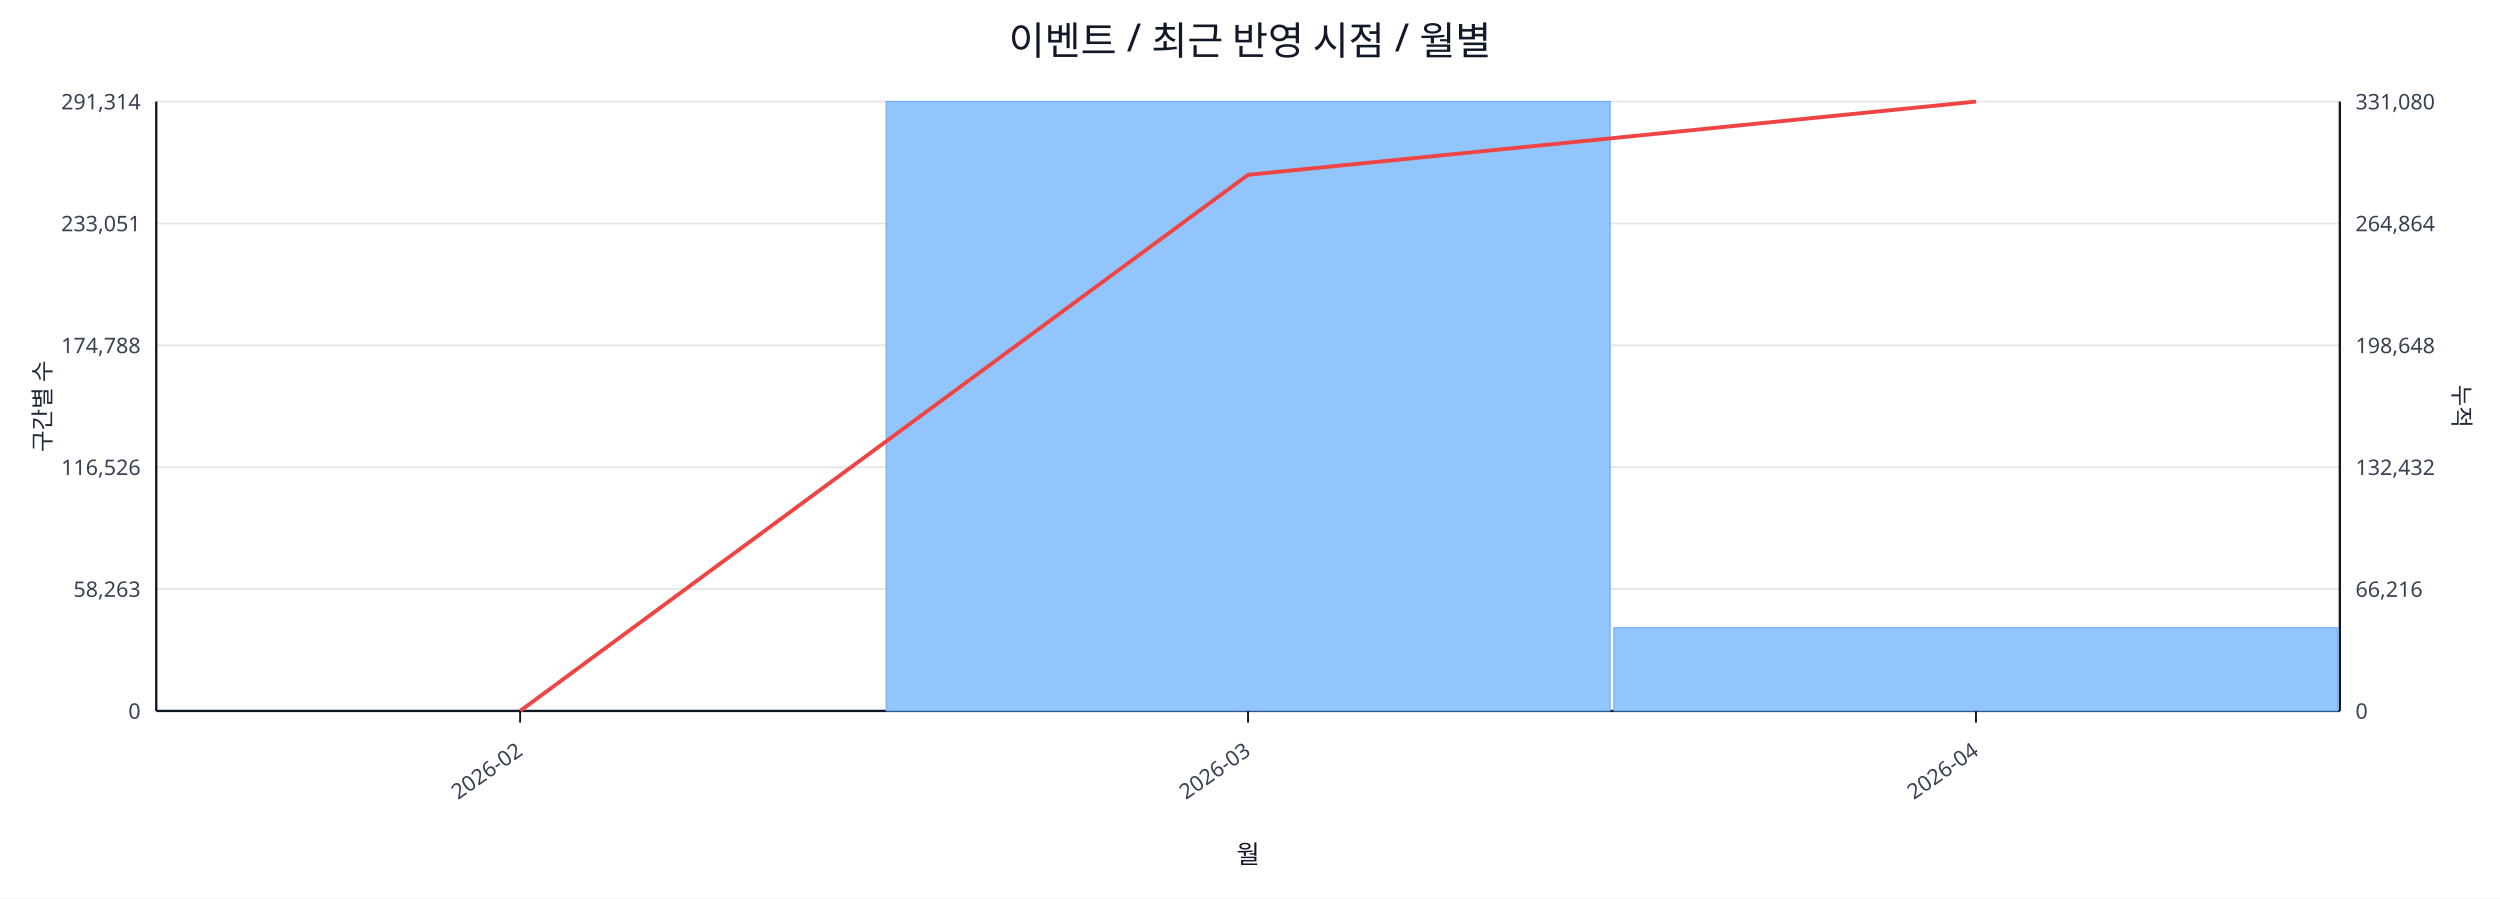
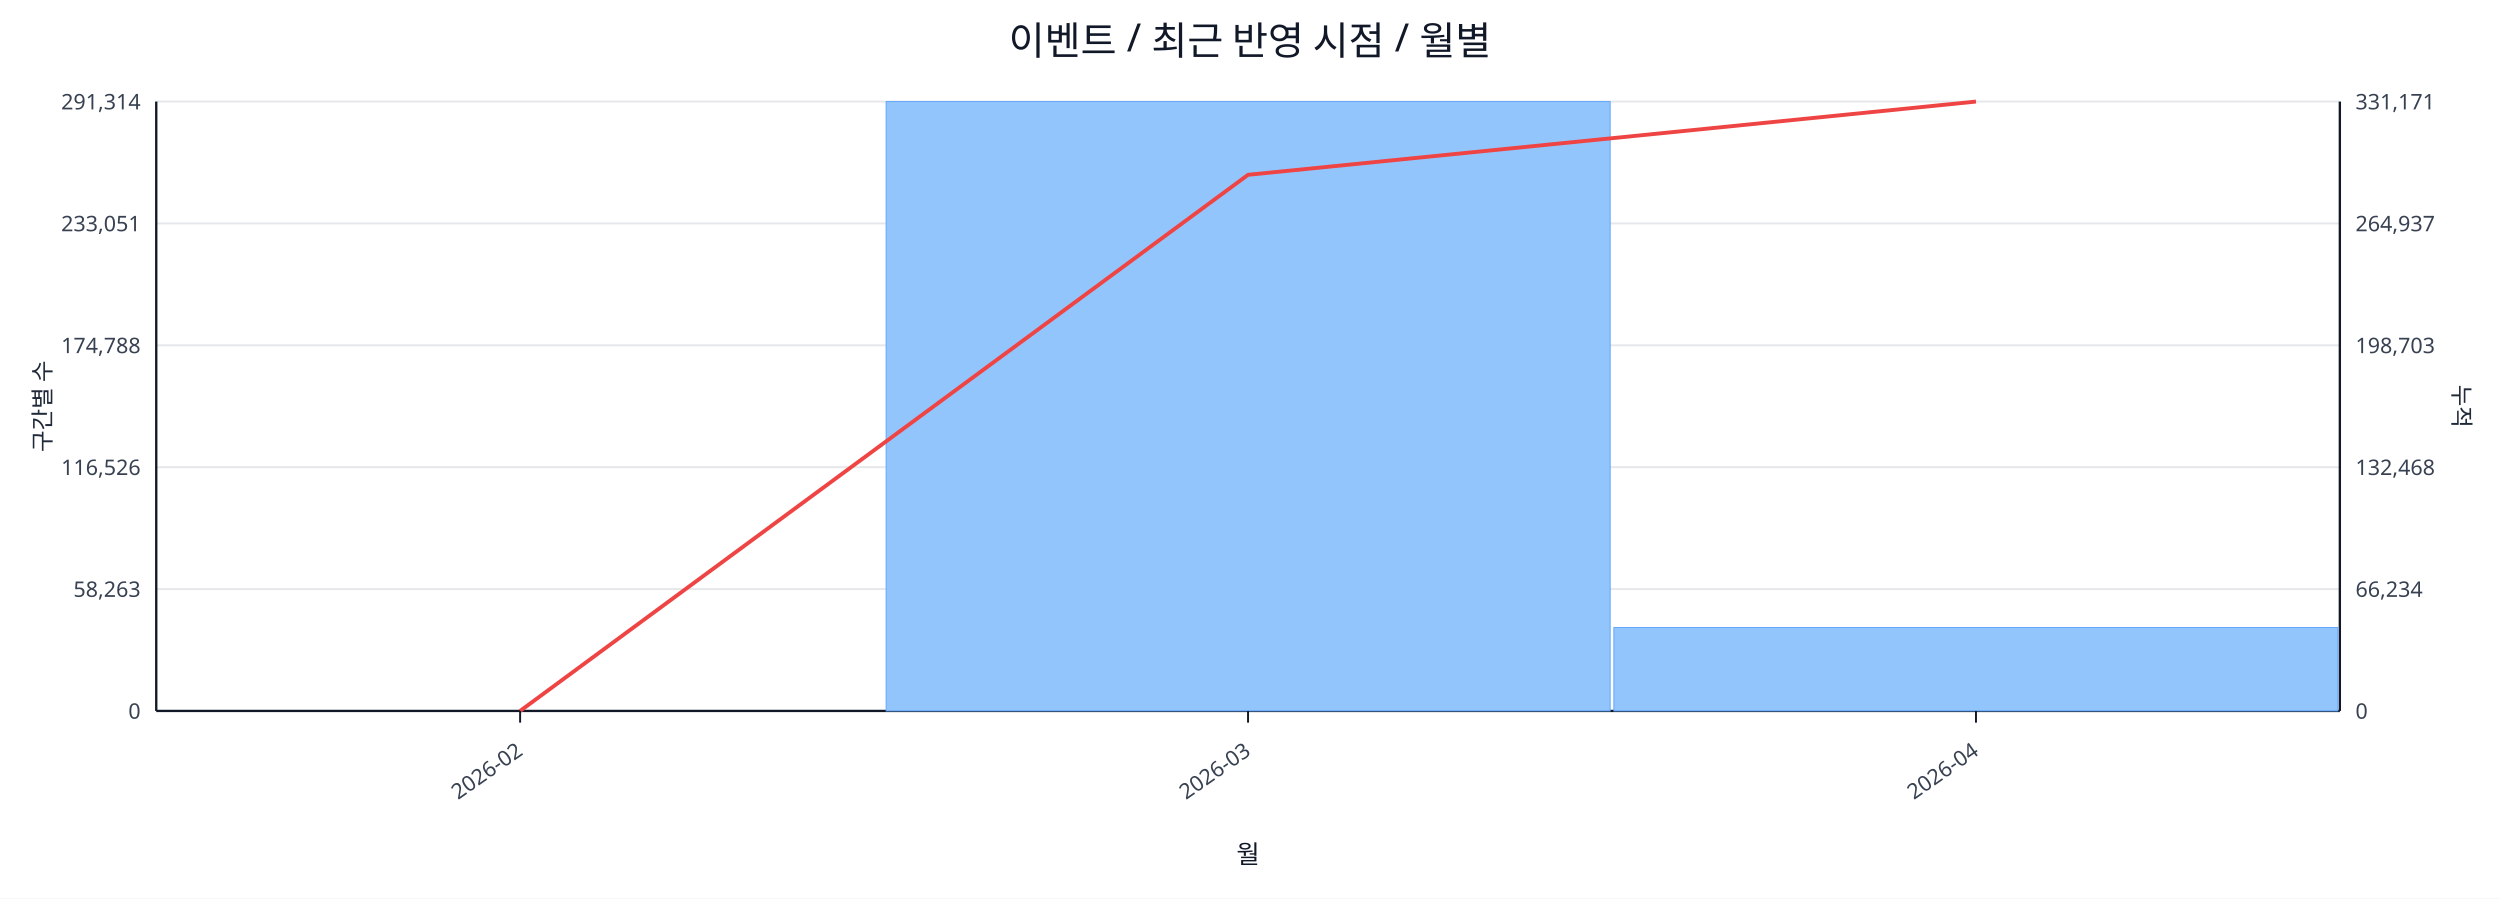
<svg xmlns="http://www.w3.org/2000/svg" width="1280" height="460" viewBox="0 0 1280 460">
  <rect x="0" y="0" width="100%" height="100%" fill="#ffffff" />
  <text x="640.0" y="28" font-size="20" text-anchor="middle" font-family="sans-serif" fill="#111827">이벤트 / 최근 반영 시점 / 월별</text>
  <line x1="80.0" y1="52.0" x2="1198.0" y2="52.0" stroke="#e5e7eb" stroke-width="1" />
  <text x="72.0" y="56.0" font-size="11" text-anchor="end" font-family="sans-serif" fill="#374151">291,314</text>
-   <text x="1206.0" y="56.0" font-size="11" text-anchor="start" font-family="sans-serif" fill="#374151">331,080</text>
+   <text x="1206.0" y="56.0" font-size="11" text-anchor="start" font-family="sans-serif" fill="#374151">331,171</text>
  <line x1="80.0" y1="114.4" x2="1198.0" y2="114.4" stroke="#e5e7eb" stroke-width="1" />
  <text x="72.0" y="118.4" font-size="11" text-anchor="end" font-family="sans-serif" fill="#374151">233,051</text>
-   <text x="1206.0" y="118.4" font-size="11" text-anchor="start" font-family="sans-serif" fill="#374151">264,864</text>
+   <text x="1206.0" y="118.4" font-size="11" text-anchor="start" font-family="sans-serif" fill="#374151">264,937</text>
  <line x1="80.0" y1="176.8" x2="1198.0" y2="176.8" stroke="#e5e7eb" stroke-width="1" />
  <text x="72.0" y="180.8" font-size="11" text-anchor="end" font-family="sans-serif" fill="#374151">174,788</text>
-   <text x="1206.0" y="180.8" font-size="11" text-anchor="start" font-family="sans-serif" fill="#374151">198,648</text>
+   <text x="1206.0" y="180.8" font-size="11" text-anchor="start" font-family="sans-serif" fill="#374151">198,703</text>
  <line x1="80.0" y1="239.2" x2="1198.0" y2="239.2" stroke="#e5e7eb" stroke-width="1" />
  <text x="72.0" y="243.2" font-size="11" text-anchor="end" font-family="sans-serif" fill="#374151">116,526</text>
-   <text x="1206.0" y="243.2" font-size="11" text-anchor="start" font-family="sans-serif" fill="#374151">132,432</text>
+   <text x="1206.0" y="243.2" font-size="11" text-anchor="start" font-family="sans-serif" fill="#374151">132,468</text>
  <line x1="80.0" y1="301.6" x2="1198.0" y2="301.6" stroke="#e5e7eb" stroke-width="1" />
  <text x="72.0" y="305.6" font-size="11" text-anchor="end" font-family="sans-serif" fill="#374151">58,263</text>
-   <text x="1206.0" y="305.6" font-size="11" text-anchor="start" font-family="sans-serif" fill="#374151">66,216</text>
+   <text x="1206.0" y="305.6" font-size="11" text-anchor="start" font-family="sans-serif" fill="#374151">66,234</text>
  <line x1="80.0" y1="364.0" x2="1198.0" y2="364.0" stroke="#e5e7eb" stroke-width="1" />
  <text x="72.0" y="368.0" font-size="11" text-anchor="end" font-family="sans-serif" fill="#374151">0</text>
  <text x="1206.0" y="368.0" font-size="11" text-anchor="start" font-family="sans-serif" fill="#374151">0</text>
  <line x1="80.0" y1="364.0" x2="1198.0" y2="364.0" stroke="#111827" stroke-width="1.2" />
  <line x1="80.0" y1="52.0" x2="80.0" y2="364.0" stroke="#111827" stroke-width="1.2" />
  <line x1="1198.0" y1="52.0" x2="1198.0" y2="364.0" stroke="#111827" stroke-width="1.2" />
  <rect x="81.0" y="364.0" width="370.7" height="0.0" fill="#93c5fd" stroke="#60a5fa" stroke-width="0.5" />
  <rect x="453.7" y="52.0" width="370.7" height="312.0" fill="#93c5fd" stroke="#60a5fa" stroke-width="0.5" />
-   <rect x="826.3" y="321.4" width="370.7" height="42.6" fill="#93c5fd" stroke="#60a5fa" stroke-width="0.5" />
+   <rect x="826.3" y="321.3" width="370.7" height="42.7" fill="#93c5fd" stroke="#60a5fa" stroke-width="0.5" />
  <polyline fill="none" stroke="#ef4444" stroke-width="2" points="266.3,364.0 639.0,89.5 1011.7,52.0" />
  <line x1="266.3" y1="364.0" x2="266.3" y2="370.0" stroke="#111827" stroke-width="1" />
  <text x="268.3" y="386.0" font-size="11" text-anchor="end" transform="rotate(-35 268.3 386.0)" font-family="sans-serif" fill="#374151">2026-02</text>
  <line x1="639.0" y1="364.0" x2="639.0" y2="370.0" stroke="#111827" stroke-width="1" />
  <text x="641.0" y="386.0" font-size="11" text-anchor="end" transform="rotate(-35 641.0 386.0)" font-family="sans-serif" fill="#374151">2026-03</text>
  <line x1="1011.7" y1="364.0" x2="1011.7" y2="370.0" stroke="#111827" stroke-width="1" />
  <text x="1013.7" y="386.0" font-size="11" text-anchor="end" transform="rotate(-35 1013.7 386.0)" font-family="sans-serif" fill="#374151">2026-04</text>
  <text x="26" y="208.0" font-size="12" transform="rotate(-90 26 208.0)" text-anchor="middle" font-family="sans-serif" fill="#1f2937">구간별 수</text>
  <text x="1256.0" y="208.0" font-size="12" transform="rotate(90 1256.0 208.0)" text-anchor="middle" font-family="sans-serif" fill="#1f2937">누적</text>
  <text x="639.0" y="442.0" font-size="13" text-anchor="middle" font-family="sans-serif" fill="#111827">월</text>
</svg>
